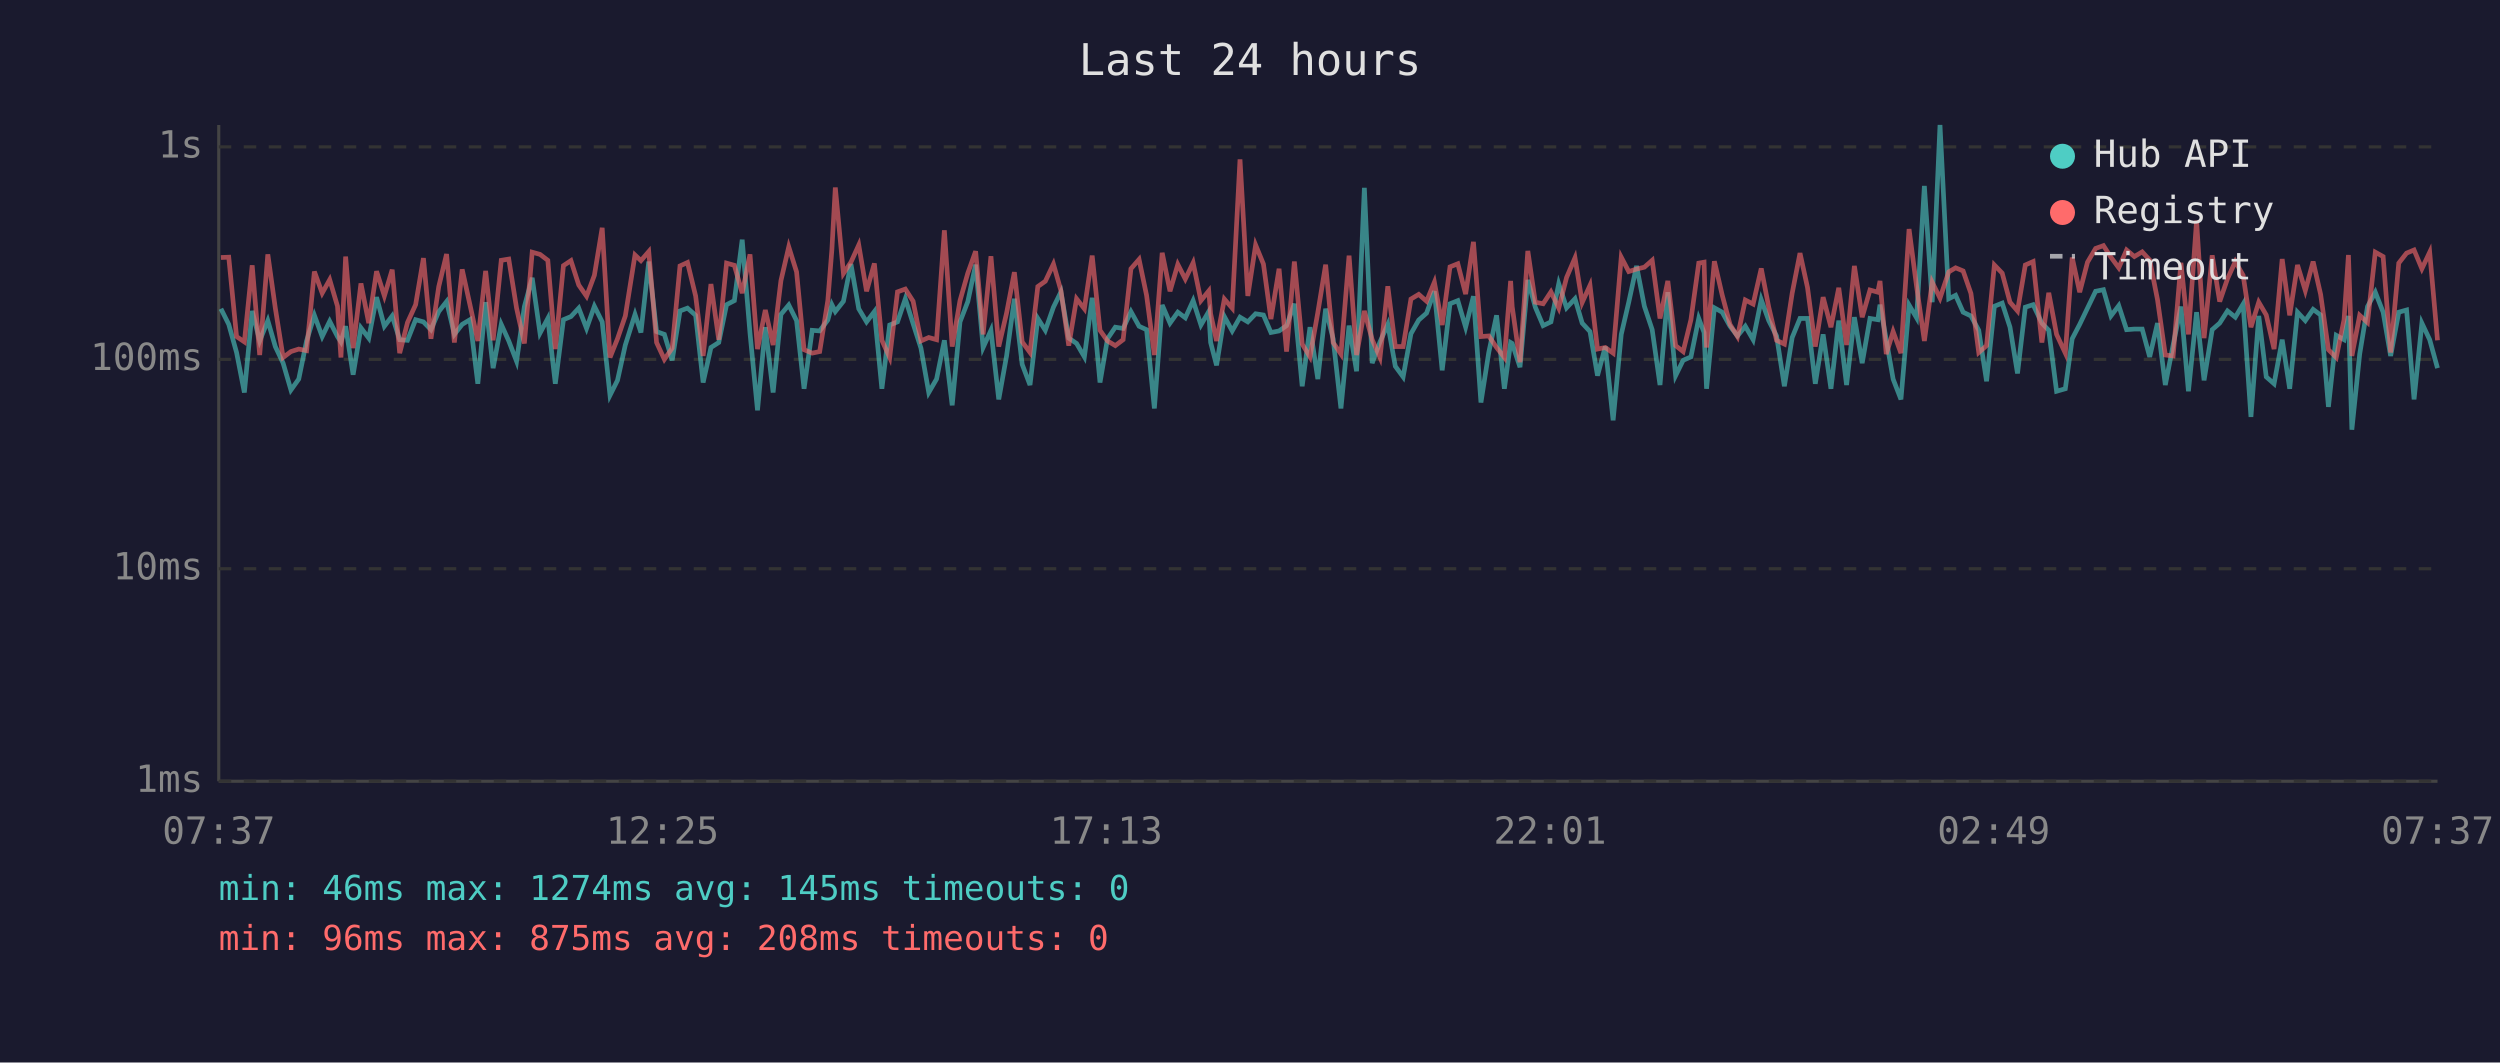
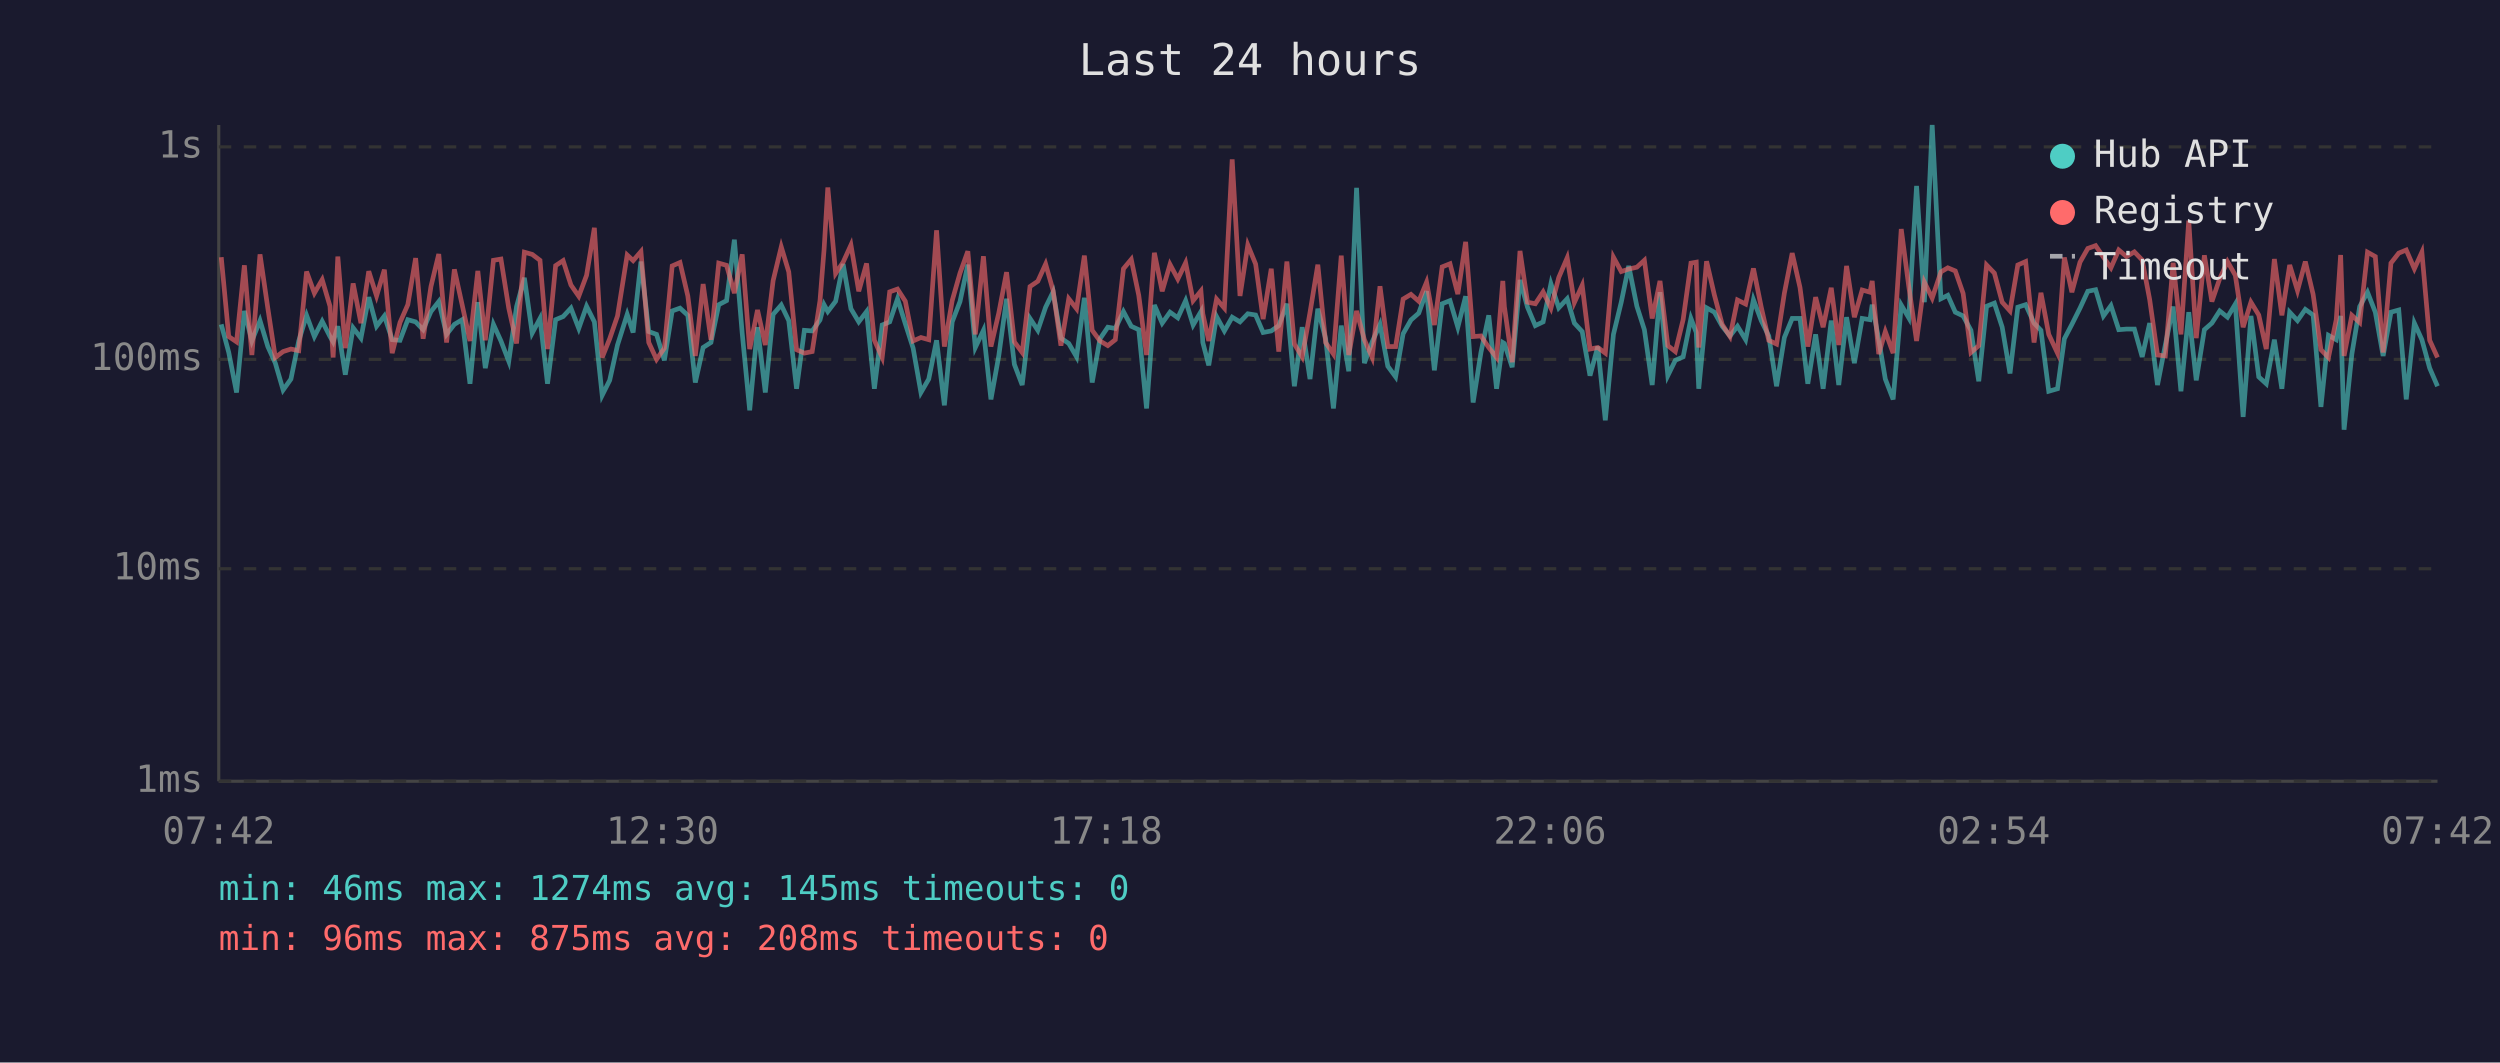
<svg xmlns="http://www.w3.org/2000/svg" viewBox="0 0 800 340" font-family="monospace" font-size="12">
  <rect width="800" height="340" fill="#1a1a2e" />
  <text x="400" y="24" fill="#e0e0e0" font-size="14" text-anchor="middle">Last 24 hours</text>
  <line x1="70" y1="40" x2="70" y2="250" stroke="#444" stroke-width="1" />
  <line x1="70" y1="250" x2="780" y2="250" stroke="#444" stroke-width="1" />
  <line x1="70" y1="250" x2="780" y2="250" stroke="#333" stroke-width="1" stroke-dasharray="4" />
  <text x="65" y="250" fill="#888" text-anchor="end" dominant-baseline="middle">1ms</text>
  <line x1="70" y1="182" x2="780" y2="182" stroke="#333" stroke-width="1" stroke-dasharray="4" />
  <text x="65" y="182" fill="#888" text-anchor="end" dominant-baseline="middle">10ms</text>
  <line x1="70" y1="115" x2="780" y2="115" stroke="#333" stroke-width="1" stroke-dasharray="4" />
  <text x="65" y="115" fill="#888" text-anchor="end" dominant-baseline="middle">100ms</text>
  <line x1="70" y1="47" x2="780" y2="47" stroke="#333" stroke-width="1" stroke-dasharray="4" />
  <text x="65" y="47" fill="#888" text-anchor="end" dominant-baseline="middle">1s</text>
-   <text x="70" y="270" fill="#888" text-anchor="middle">07:37</text>
-   <text x="212" y="270" fill="#888" text-anchor="middle">12:25</text>
-   <text x="354" y="270" fill="#888" text-anchor="middle">17:13</text>
-   <text x="496" y="270" fill="#888" text-anchor="middle">22:01</text>
-   <text x="638" y="270" fill="#888" text-anchor="middle">02:49</text>
-   <text x="780" y="270" fill="#888" text-anchor="middle">07:37</text>
-   <polyline points="70.7,98.8 73.2,103.8 75.7,112.8 78.2,125.6 80.7,99.5 83.1,109.1 85.7,102.6 88.1,110.9 90.6,116.2 93.1,124.8 95.6,121.3 98.1,109.1 100.6,100.9 103.1,107.7 105.5,102.8 108.0,107.7 109.1,109.4 110.6,104.4 113.0,119.9 115.5,104.9 118.0,108.2 120.5,95.1 123.0,104.4 125.5,101.1 127.9,108.7 130.4,108.9 133.0,102.3 135.5,103.0 137.9,105.5 140.4,99.7 142.9,96.5 145.4,107.0 147.9,103.8 150.4,102.3 152.9,122.8 155.4,96.7 157.8,117.8 160.4,103.8 162.8,109.1 165.3,115.6 167.8,98.1 170.3,88.9 172.8,106.6 175.3,101.9 177.7,122.8 180.3,102.3 182.7,101.3 185.2,98.6 187.7,105.1 190.2,98.0 192.7,103.0 195.2,126.5 197.6,121.7 200.1,110.4 203.2,100.6 205.1,106.4 207.6,83.7 210.1,106.1 212.6,107.0 215.1,115.3 217.6,99.5 220.0,98.6 222.6,100.9 225.0,122.4 227.5,111.2 230.0,109.6 232.5,97.5 235.0,96.2 237.5,76.7 240.0,106.6 242.4,131.3 244.9,104.7 247.4,125.6 249.9,100.6 252.4,97.6 254.9,102.6 257.3,124.4 259.9,105.7 262.3,105.9 264.9,102.4 266.2,97.5 267.3,99.7 269.9,96.4 272.3,84.5 274.8,98.8 277.3,103.0 279.8,99.7 282.2,124.4 284.7,104.0 287.2,103.0 289.7,95.6 292.2,103.6 294.7,111.4 297.2,125.6 299.7,121.3 302.2,108.9 304.7,129.7 307.2,103.0 309.7,96.5 312.2,84.7 314.6,111.2 317.1,105.7 319.6,127.8 322.1,113.9 324.6,95.6 327.1,116.6 329.6,123.2 332.1,101.9 334.5,105.7 337.1,98.3 339.5,93.4 342.0,108.2 344.5,109.9 347.0,114.2 349.5,95.3 352.0,122.4 354.4,108.4 356.9,104.7 359.4,105.1 361.9,99.7 364.5,104.4 366.9,105.5 369.4,130.7 371.9,97.6 374.4,103.4 376.9,99.9 379.3,101.7 381.8,96.2 384.3,104.0 386.8,99.7 387.4,109.6 389.3,116.9 391.8,101.3 394.3,105.9 396.8,101.5 399.3,103.0 401.8,100.4 404.3,100.8 406.7,106.4 409.3,105.9 411.7,104.2 414.2,97.2 416.7,123.6 419.2,104.7 421.7,121.3 424.2,98.8 426.6,108.4 429.1,130.7 431.7,104.2 434.1,118.8 436.6,60.1 439.1,116.2 441.6,109.4 444.1,103.8 446.5,117.2 449.0,120.6 451.5,106.8 454.0,102.4 456.5,100.2 459.0,93.2 461.5,118.5 464.0,97.2 466.5,96.2 469.0,104.7 471.5,94.8 473.9,128.8 476.4,112.8 478.9,100.9 481.4,124.4 483.4,109.6 483.9,109.9 486.4,117.5 488.9,89.6 491.3,98.3 493.8,104.2 496.3,103.0 498.8,90.8 501.3,98.5 504.0,95.6 506.3,103.4 508.8,106.1 511.2,120.2 513.7,110.9 516.2,134.5 518.8,107.0 521.2,96.7 523.7,85.1 526.2,98.0 528.7,105.5 531.2,123.2 533.7,93.5 536.2,120.2 538.6,115.3 541.1,114.2 543.6,101.9 545.3,106.4 546.1,124.4 548.6,98.5 551.1,99.9 553.6,104.4 556.0,107.5 558.5,104.4 561.0,108.7 563.6,95.9 566.0,102.6 568.5,107.5 571.0,123.6 573.5,108.0 576.0,101.9 578.4,101.9 580.9,122.8 583.4,107.0 585.9,124.4 588.4,102.6 590.9,123.2 593.4,101.5 595.9,116.2 598.4,101.9 600.9,102.3 601.6,97.5 603.6,108.7 605.8,121.3 608.3,127.8 610.9,97.6 613.3,101.7 615.8,59.5 618.3,96.7 620.8,40.0 623.6,95.6 625.8,94.5 628.2,99.9 630.7,101.1 633.2,105.7 635.7,122.0 638.2,98.0 640.7,97.0 643.2,104.7 645.6,119.5 648.1,98.3 650.6,97.5 653.4,103.4 655.6,105.7 658.1,125.2 660.9,124.4 663.1,108.4 665.5,103.8 668.0,98.6 670.6,93.2 673.1,92.7 675.5,101.1 678.0,97.8 680.5,105.5 683.0,105.3 685.5,105.3 687.9,114.2 690.4,103.4 692.9,123.2 695.4,110.4 697.9,98.1 700.3,125.2 702.9,99.9 705.3,121.7 707.9,105.5 710.3,103.4 712.8,99.5 715.3,101.5 717.8,97.3 720.3,133.4 722.8,101.1 725.2,120.6 727.7,122.8 730.3,108.7 732.7,124.4 735.2,99.9 737.7,102.6 740.2,99.0 742.6,100.8 745.1,130.2 747.6,107.3 750.1,108.7 751.5,101.1 752.6,137.5 755.1,113.3 757.6,98.1 760.1,93.5 762.6,99.9 765.0,113.9 767.6,99.9 770.1,99.2 772.5,127.8 775.0,103.4 777.5,108.7 780.0,117.8" fill="none" stroke="#4ecdc4" stroke-width="1.5" opacity="0.6" />
-   <polyline points="70.7,82.4 73.2,82.3 75.7,107.7 78.2,109.4 80.7,84.9 83.1,113.6 85.7,81.4 88.1,98.6 90.6,114.4 93.1,112.5 95.6,111.7 98.1,112.2 100.6,86.9 103.1,93.8 105.5,89.5 108.0,98.0 109.1,114.4 110.6,82.1 113.0,111.4 115.5,90.7 118.0,103.4 120.5,86.8 123.0,94.7 125.5,86.3 127.9,113.0 130.4,103.2 133.0,97.5 135.5,82.6 137.9,108.4 140.4,91.7 142.9,81.3 145.4,109.6 147.9,86.2 150.4,97.6 152.9,109.1 155.4,86.7 157.8,108.9 160.4,83.3 162.8,82.9 165.3,98.6 167.8,109.9 170.3,80.7 172.8,81.4 175.3,83.3 177.7,111.7 180.3,85.0 182.7,83.4 185.2,91.2 187.7,94.8 190.2,88.1 192.7,72.9 195.2,114.4 197.6,108.4 200.1,101.1 203.2,81.6 205.1,83.4 207.6,80.5 210.1,109.6 212.6,115.0 215.1,111.4 217.6,85.1 220.0,84.0 222.6,94.7 225.0,113.9 227.5,90.9 230.0,108.7 232.5,84.2 235.0,84.9 237.5,93.8 240.0,81.4 242.4,111.7 244.9,99.2 247.4,110.4 249.9,89.8 252.4,79.0 254.9,87.0 257.3,111.9 259.9,113.0 262.3,112.5 264.9,96.2 266.2,79.9 267.3,60.0 269.9,87.5 272.3,83.9 274.8,78.4 277.3,93.2 279.8,84.3 282.2,108.9 284.7,114.4 287.2,93.4 289.7,92.5 292.2,96.4 294.7,109.1 297.2,108.0 299.7,108.7 302.2,73.7 304.7,110.9 307.2,96.2 309.7,87.4 312.2,80.4 314.6,107.0 317.1,82.0 319.6,110.9 322.1,100.2 324.6,87.1 327.1,109.4 329.6,112.8 332.1,91.7 334.5,90.0 337.1,84.5 339.5,93.0 342.0,110.6 344.5,95.6 347.0,98.8 349.5,81.8 352.0,105.7 354.4,109.1 356.9,110.6 359.4,108.7 361.9,86.0 364.5,83.0 366.9,94.5 369.4,113.6 371.9,80.9 374.4,93.2 376.9,84.6 379.3,89.3 381.8,84.1 384.3,96.2 386.8,93.1 387.4,100.4 389.3,109.1 391.8,95.7 394.3,98.6 396.8,51.0 399.3,94.7 401.8,78.4 404.3,84.5 406.7,102.1 409.3,86.0 411.7,112.5 414.2,83.7 416.7,110.1 419.2,114.2 421.7,100.0 424.2,84.7 426.6,109.6 429.1,113.3 431.7,81.8 434.1,113.6 436.6,99.5 439.1,108.7 441.6,114.4 444.1,91.6 446.5,110.9 449.0,110.9 451.5,95.7 454.0,94.2 456.5,96.4 459.0,90.3 461.5,104.0 464.0,85.4 466.5,84.4 469.0,94.1 471.5,77.4 473.9,107.7 476.4,107.5 478.9,111.2 481.4,114.4 483.4,89.9 483.9,98.1 486.4,115.9 488.9,80.3 491.3,96.7 493.8,97.2 496.3,93.4 498.8,98.6 501.3,88.8 504.0,82.5 506.3,96.8 508.8,91.3 511.2,111.7 513.7,111.2 516.2,113.0 518.8,82.3 521.2,86.9 523.7,86.1 526.2,85.5 528.7,83.3 531.2,101.9 533.7,89.9 536.2,110.6 538.6,112.5 541.1,102.3 543.6,84.2 545.3,83.9 546.1,111.2 548.6,83.6 551.1,94.4 553.6,103.8 556.0,107.7 558.5,96.0 561.0,97.3 563.6,85.9 566.0,98.3 568.5,108.9 571.0,110.1 573.5,93.8 576.0,81.0 578.4,92.0 580.9,110.9 583.4,95.1 585.9,104.7 588.4,92.1 590.9,110.4 593.4,85.1 595.9,101.5 598.4,92.8 600.9,93.5 601.6,89.9 603.6,113.3 605.8,106.1 608.3,113.0 610.9,73.3 613.3,91.6 615.8,109.1 618.3,90.3 620.8,95.4 623.6,87.0 625.8,85.7 628.2,86.7 630.7,93.9 633.2,112.8 635.7,110.6 638.2,84.8 640.7,87.4 643.2,96.7 645.6,99.5 648.1,84.8 650.6,83.7 653.4,109.6 655.6,93.7 658.1,107.0 660.9,113.0 663.1,82.4 665.5,93.5 668.0,83.9 670.6,79.5 673.1,78.6 675.5,82.3 678.0,85.7 680.5,80.0 683.0,82.1 685.5,80.6 687.9,83.2 690.4,95.9 692.9,113.6 695.4,113.9 697.9,84.1 700.3,107.0 702.9,70.6 705.3,108.2 707.9,81.7 710.3,96.5 712.8,89.2 715.3,83.7 717.8,88.1 720.3,104.7 722.8,96.7 725.2,100.8 727.7,111.7 730.3,82.9 732.7,100.9 735.2,84.8 737.7,93.0 740.2,83.7 742.6,94.2 745.1,111.9 747.6,114.4 750.1,102.3 751.5,81.6 752.6,113.9 755.1,100.9 757.6,103.2 760.1,80.7 762.6,82.1 765.0,112.8 767.6,84.2 770.1,81.0 772.5,80.0 775.0,86.0 777.5,80.7 780.0,108.9" fill="none" stroke="#ff6b6b" stroke-width="1.5" opacity="0.6" />
+   <text x="70" y="270" fill="#888" text-anchor="middle">07:42</text>
+   <text x="212" y="270" fill="#888" text-anchor="middle">12:30</text>
+   <text x="354" y="270" fill="#888" text-anchor="middle">17:18</text>
+   <text x="496" y="270" fill="#888" text-anchor="middle">22:06</text>
+   <text x="638" y="270" fill="#888" text-anchor="middle">02:54</text>
+   <text x="780" y="270" fill="#888" text-anchor="middle">07:42</text>
+   <polyline points="70.8,103.8 73.2,112.8 75.7,125.6 78.2,99.5 80.6,109.1 83.2,102.6 85.7,110.9 88.1,116.2 90.6,124.8 93.1,121.3 95.6,109.1 98.1,100.9 100.6,107.7 103.1,102.8 105.6,107.7 106.6,109.4 108.1,104.4 110.5,119.9 113.0,104.9 115.5,108.2 118.0,95.1 120.5,104.4 123.0,101.1 125.5,108.7 128.0,108.9 130.5,102.3 133.0,103.0 135.4,105.5 137.9,99.7 140.4,96.5 142.9,107.0 145.4,103.8 147.9,102.3 150.4,122.8 152.9,96.7 155.3,117.8 157.9,103.8 160.3,109.1 162.8,115.6 165.3,98.1 167.8,88.9 170.3,106.6 172.8,101.9 175.2,122.8 177.8,102.3 180.2,101.3 182.7,98.6 185.2,105.1 187.7,98.0 190.2,103.0 192.7,126.5 195.1,121.7 197.6,110.4 200.7,100.6 202.6,106.4 205.1,83.7 207.6,106.1 210.1,107.0 212.6,115.3 215.1,99.5 217.6,98.6 220.1,100.9 222.5,122.4 225.0,111.2 227.5,109.6 230.0,97.5 232.5,96.2 235.0,76.7 237.5,106.6 239.9,131.3 242.4,104.7 244.9,125.6 247.4,100.6 250.0,97.6 252.4,102.6 254.9,124.4 257.4,105.7 259.9,105.9 262.4,102.4 263.7,97.5 264.9,99.7 267.4,96.4 269.8,84.5 272.3,98.8 274.8,103.0 277.3,99.7 279.8,124.4 282.3,104.0 284.7,103.0 287.2,95.6 289.7,103.6 292.2,111.4 294.7,125.6 297.2,121.3 299.7,108.9 302.2,129.7 304.7,103.0 307.2,96.5 309.7,84.7 312.1,111.2 314.7,105.7 317.1,127.8 319.6,113.9 322.1,95.6 324.6,116.6 327.1,123.2 329.6,101.9 332.1,105.7 334.6,98.3 337.0,93.4 339.5,108.2 342.0,109.9 344.5,114.2 347.0,95.3 349.5,122.4 352.0,108.4 354.5,104.7 356.9,105.1 359.5,99.7 362.0,104.4 364.4,105.5 366.9,130.7 369.4,97.6 371.9,103.4 374.4,99.9 376.9,101.7 379.4,96.2 381.8,104.0 384.3,99.7 384.9,109.6 386.8,116.9 389.3,101.3 391.8,105.9 394.3,101.5 396.8,103.0 399.3,100.4 401.8,100.8 404.2,106.4 406.8,105.9 409.2,104.2 411.8,97.2 414.2,123.6 416.7,104.7 419.2,121.3 421.7,98.8 424.2,108.4 426.7,130.7 429.2,104.2 431.6,118.8 434.1,60.1 436.6,116.2 439.1,109.4 441.6,103.8 444.1,117.2 446.6,120.6 449.0,106.8 451.5,102.4 454.0,100.2 456.5,93.2 459.0,118.5 461.5,97.2 464.0,96.2 466.5,104.7 469.0,94.8 471.4,128.8 473.9,112.8 476.4,100.9 478.9,124.4 480.9,109.6 481.4,109.9 483.9,117.5 486.4,89.6 488.8,98.3 491.3,104.2 493.8,103.0 496.3,90.8 498.8,98.5 501.5,95.6 503.8,103.4 506.3,106.1 508.8,120.2 511.3,110.9 513.7,134.5 516.3,107.0 518.8,96.7 521.2,85.1 523.8,98.0 526.2,105.5 528.7,123.2 531.2,93.5 533.7,120.2 536.1,115.3 538.6,114.2 541.1,101.9 542.8,106.4 543.6,124.4 546.1,98.5 548.6,99.9 551.1,104.4 553.6,107.5 556.0,104.4 558.6,108.7 561.1,95.9 563.6,102.6 566.0,107.5 568.5,123.6 571.0,108.0 573.5,101.9 576.0,101.9 578.5,122.8 581.0,107.0 583.4,124.4 586.0,102.6 588.4,123.2 590.9,101.5 593.4,116.2 595.9,101.9 598.4,102.3 599.1,97.5 601.2,108.7 603.3,121.3 605.8,127.8 608.4,97.6 610.8,101.7 613.3,59.5 615.8,96.7 618.3,40.0 621.1,95.6 623.3,94.5 625.7,99.9 628.2,101.1 630.7,105.7 633.2,122.0 635.7,98.0 638.2,97.0 640.7,104.7 643.2,119.5 645.7,98.3 648.2,97.5 650.9,103.4 653.1,105.7 655.6,125.2 658.4,124.4 660.6,108.4 663.0,103.8 665.6,98.6 668.1,93.2 670.6,92.7 673.1,101.1 675.5,97.8 678.0,105.5 680.5,105.3 683.0,105.3 685.5,114.2 687.9,103.4 690.4,123.2 692.9,110.4 695.4,98.1 697.9,125.2 700.4,99.9 702.8,121.7 705.4,105.5 707.8,103.4 710.3,99.5 712.8,101.5 715.3,97.3 717.8,133.4 720.3,101.1 722.8,120.6 725.2,122.8 727.8,108.7 730.2,124.4 732.7,99.9 735.2,102.6 737.7,99.0 740.2,100.8 742.7,130.2 745.1,107.3 747.6,108.7 749.0,101.1 750.1,137.5 752.6,113.3 755.1,98.1 757.6,93.5 760.1,99.9 762.6,113.9 765.1,99.9 767.6,99.2 770.0,127.8 772.6,103.4 775.0,108.7 777.5,117.8 780.0,123.6" fill="none" stroke="#4ecdc4" stroke-width="1.5" opacity="0.6" />
+   <polyline points="70.8,82.3 73.2,107.7 75.7,109.4 78.2,84.9 80.6,113.6 83.2,81.4 85.7,98.6 88.1,114.4 90.6,112.5 93.1,111.7 95.6,112.2 98.1,86.9 100.6,93.8 103.1,89.5 105.6,98.0 106.6,114.4 108.1,82.1 110.5,111.4 113.0,90.7 115.5,103.4 118.0,86.8 120.5,94.7 123.0,86.3 125.5,113.0 128.0,103.2 130.5,97.5 133.0,82.6 135.4,108.4 137.9,91.7 140.4,81.3 142.9,109.6 145.4,86.2 147.9,97.6 150.4,109.1 152.9,86.7 155.3,108.9 157.9,83.3 160.3,82.9 162.8,98.6 165.3,109.9 167.8,80.7 170.3,81.4 172.8,83.3 175.2,111.7 177.8,85.0 180.2,83.4 182.7,91.2 185.2,94.8 187.7,88.1 190.2,72.9 192.7,114.4 195.1,108.4 197.6,101.1 200.7,81.6 202.6,83.4 205.1,80.5 207.6,109.6 210.1,115.0 212.6,111.4 215.1,85.1 217.6,84.0 220.1,94.7 222.5,113.9 225.0,90.9 227.5,108.7 230.0,84.2 232.5,84.9 235.0,93.8 237.5,81.4 239.9,111.7 242.4,99.2 244.9,110.4 247.4,89.8 250.0,79.0 252.4,87.0 254.9,111.9 257.4,113.0 259.9,112.5 262.4,96.2 263.7,79.9 264.9,60.0 267.4,87.5 269.8,83.9 272.3,78.4 274.8,93.2 277.3,84.3 279.8,108.9 282.3,114.4 284.7,93.4 287.2,92.5 289.7,96.4 292.2,109.1 294.7,108.0 297.2,108.7 299.7,73.7 302.2,110.9 304.7,96.2 307.2,87.4 309.7,80.4 312.1,107.0 314.7,82.0 317.1,110.9 319.6,100.2 322.1,87.1 324.6,109.4 327.1,112.8 329.6,91.7 332.1,90.0 334.6,84.5 337.0,93.0 339.5,110.6 342.0,95.6 344.5,98.8 347.0,81.8 349.5,105.7 352.0,109.1 354.5,110.6 356.9,108.7 359.5,86.0 362.0,83.0 364.4,94.5 366.9,113.6 369.4,80.9 371.9,93.2 374.4,84.6 376.9,89.3 379.4,84.1 381.8,96.2 384.3,93.1 384.9,100.4 386.8,109.1 389.3,95.7 391.8,98.6 394.3,51.0 396.8,94.7 399.3,78.4 401.8,84.5 404.2,102.1 406.8,86.0 409.2,112.5 411.8,83.7 414.2,110.1 416.7,114.2 419.2,100.0 421.7,84.7 424.2,109.6 426.7,113.3 429.2,81.8 431.6,113.6 434.1,99.5 436.6,108.7 439.1,114.4 441.6,91.6 444.1,110.9 446.6,110.9 449.0,95.7 451.5,94.2 454.0,96.4 456.5,90.3 459.0,104.0 461.5,85.4 464.0,84.4 466.5,94.1 469.0,77.4 471.4,107.7 473.9,107.5 476.4,111.2 478.9,114.4 480.9,89.9 481.4,98.1 483.9,115.9 486.4,80.3 488.8,96.7 491.3,97.2 493.8,93.4 496.3,98.6 498.8,88.8 501.5,82.5 503.8,96.8 506.3,91.3 508.8,111.7 511.3,111.2 513.7,113.0 516.3,82.3 518.8,86.9 521.2,86.1 523.8,85.5 526.2,83.3 528.7,101.9 531.2,89.9 533.7,110.6 536.1,112.5 538.6,102.3 541.1,84.2 542.8,83.9 543.6,111.2 546.1,83.6 548.6,94.4 551.1,103.8 553.6,107.7 556.0,96.0 558.6,97.3 561.1,85.9 563.6,98.3 566.0,108.9 568.5,110.1 571.0,93.8 573.5,81.0 576.0,92.0 578.5,110.9 581.0,95.1 583.4,104.7 586.0,92.1 588.4,110.4 590.9,85.1 593.4,101.5 595.9,92.8 598.4,93.5 599.1,89.9 601.2,113.3 603.3,106.1 605.8,113.0 608.4,73.3 610.8,91.6 613.3,109.1 615.8,90.3 618.3,95.4 621.1,87.0 623.3,85.7 625.7,86.7 628.2,93.9 630.7,112.8 633.2,110.6 635.7,84.8 638.2,87.4 640.7,96.7 643.2,99.5 645.7,84.8 648.2,83.7 650.9,109.6 653.1,93.7 655.6,107.0 658.4,113.0 660.6,82.4 663.0,93.5 665.6,83.9 668.1,79.5 670.6,78.6 673.1,82.3 675.5,85.7 678.0,80.0 680.5,82.1 683.0,80.6 685.5,83.2 687.9,95.9 690.4,113.6 692.9,113.9 695.4,84.1 697.9,107.0 700.4,70.6 702.8,108.2 705.4,81.7 707.8,96.5 710.3,89.2 712.8,83.7 715.3,88.1 717.8,104.7 720.3,96.7 722.8,100.8 725.2,111.7 727.8,82.9 730.2,100.9 732.7,84.8 735.2,93.0 737.7,83.7 740.2,94.2 742.7,111.9 745.1,114.4 747.6,102.3 749.0,81.6 750.1,113.9 752.6,100.9 755.1,103.2 757.6,80.7 760.1,82.1 762.6,112.8 765.1,84.2 767.6,81.0 770.0,80.0 772.6,86.0 775.0,80.7 777.5,108.9 780.0,114.4" fill="none" stroke="#ff6b6b" stroke-width="1.5" opacity="0.6" />
  <circle cx="660" cy="50" r="4" fill="#4ecdc4" />
  <text x="670" y="50" fill="#e0e0e0" dominant-baseline="middle">Hub API</text>
  <circle cx="660" cy="68" r="4" fill="#ff6b6b" />
  <text x="670" y="68" fill="#e0e0e0" dominant-baseline="middle">Registry</text>
  <line x1="656" y1="82" x2="664" y2="82" stroke="#e0e0e0" stroke-width="1.5" stroke-dasharray="4,3" opacity="0.7" />
  <text x="670" y="86" fill="#e0e0e0" dominant-baseline="middle">Timeout</text>
  <text x="70" y="288" fill="#4ecdc4" font-size="11">min: 46ms  max: 1274ms  avg: 145ms  timeouts: 0</text>
  <text x="70" y="304" fill="#ff6b6b" font-size="11">min: 96ms  max: 875ms  avg: 208ms  timeouts: 0</text>
</svg>
